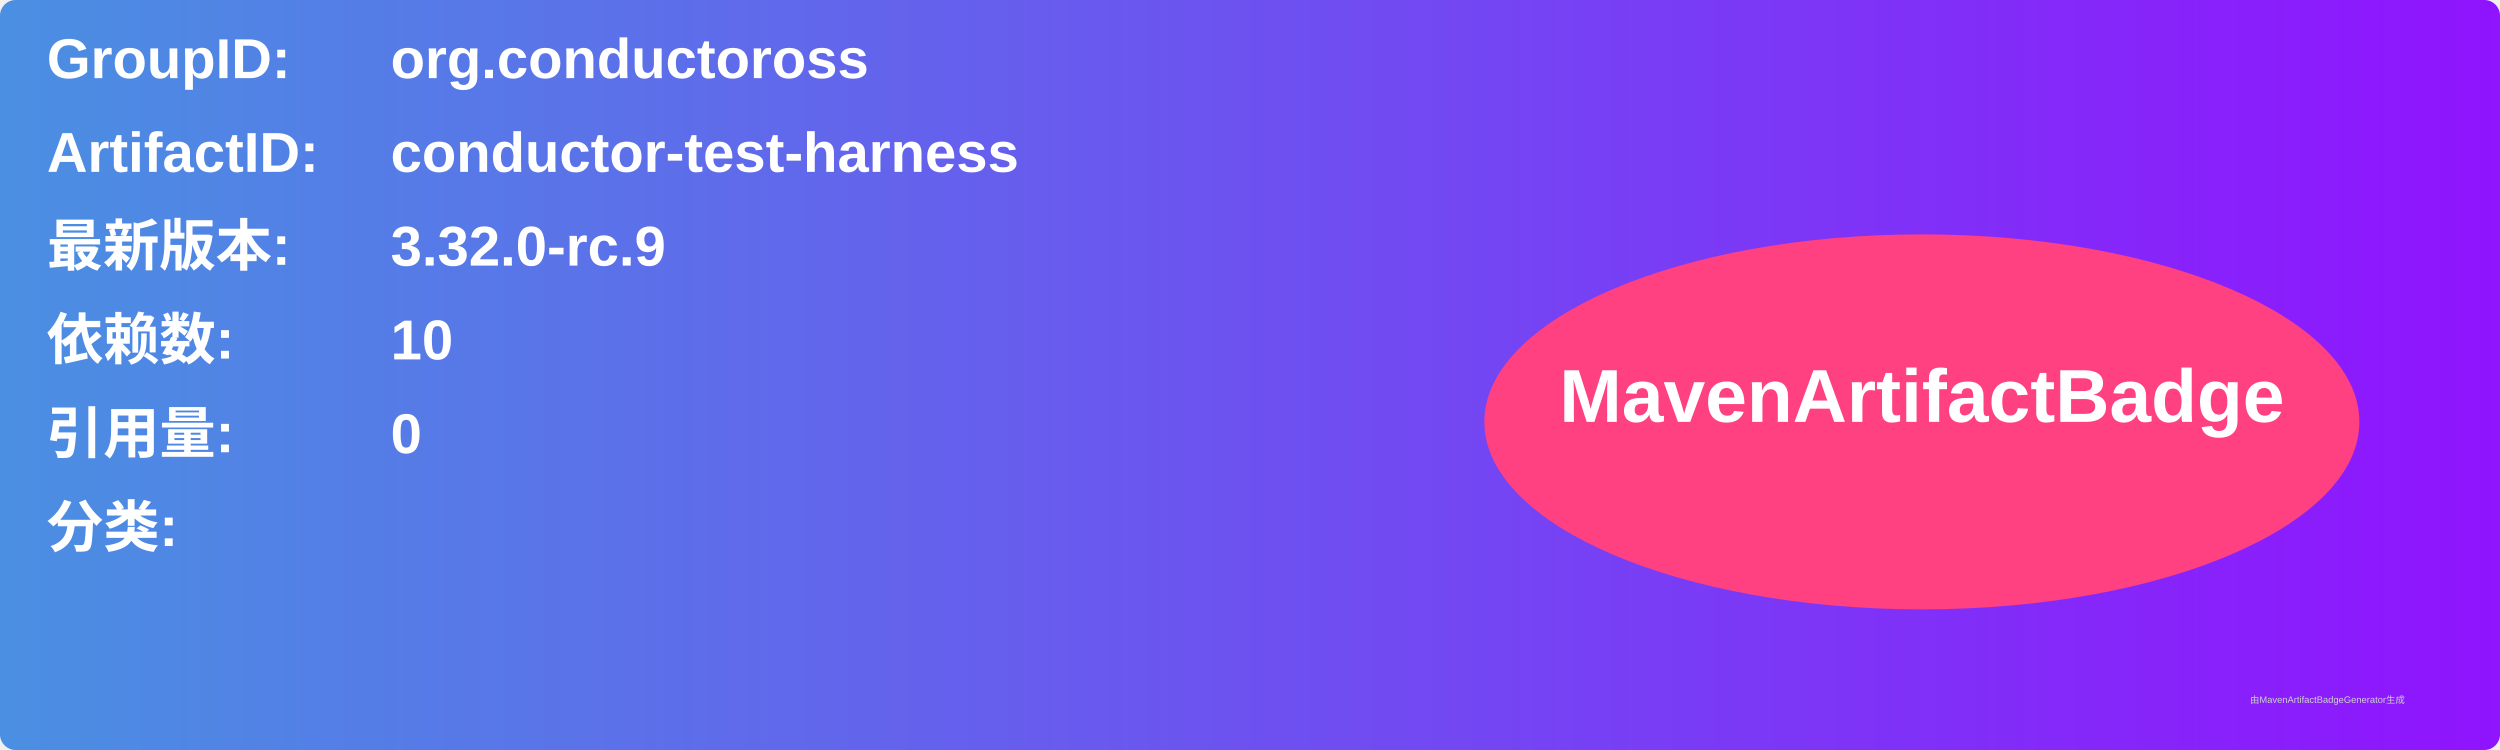
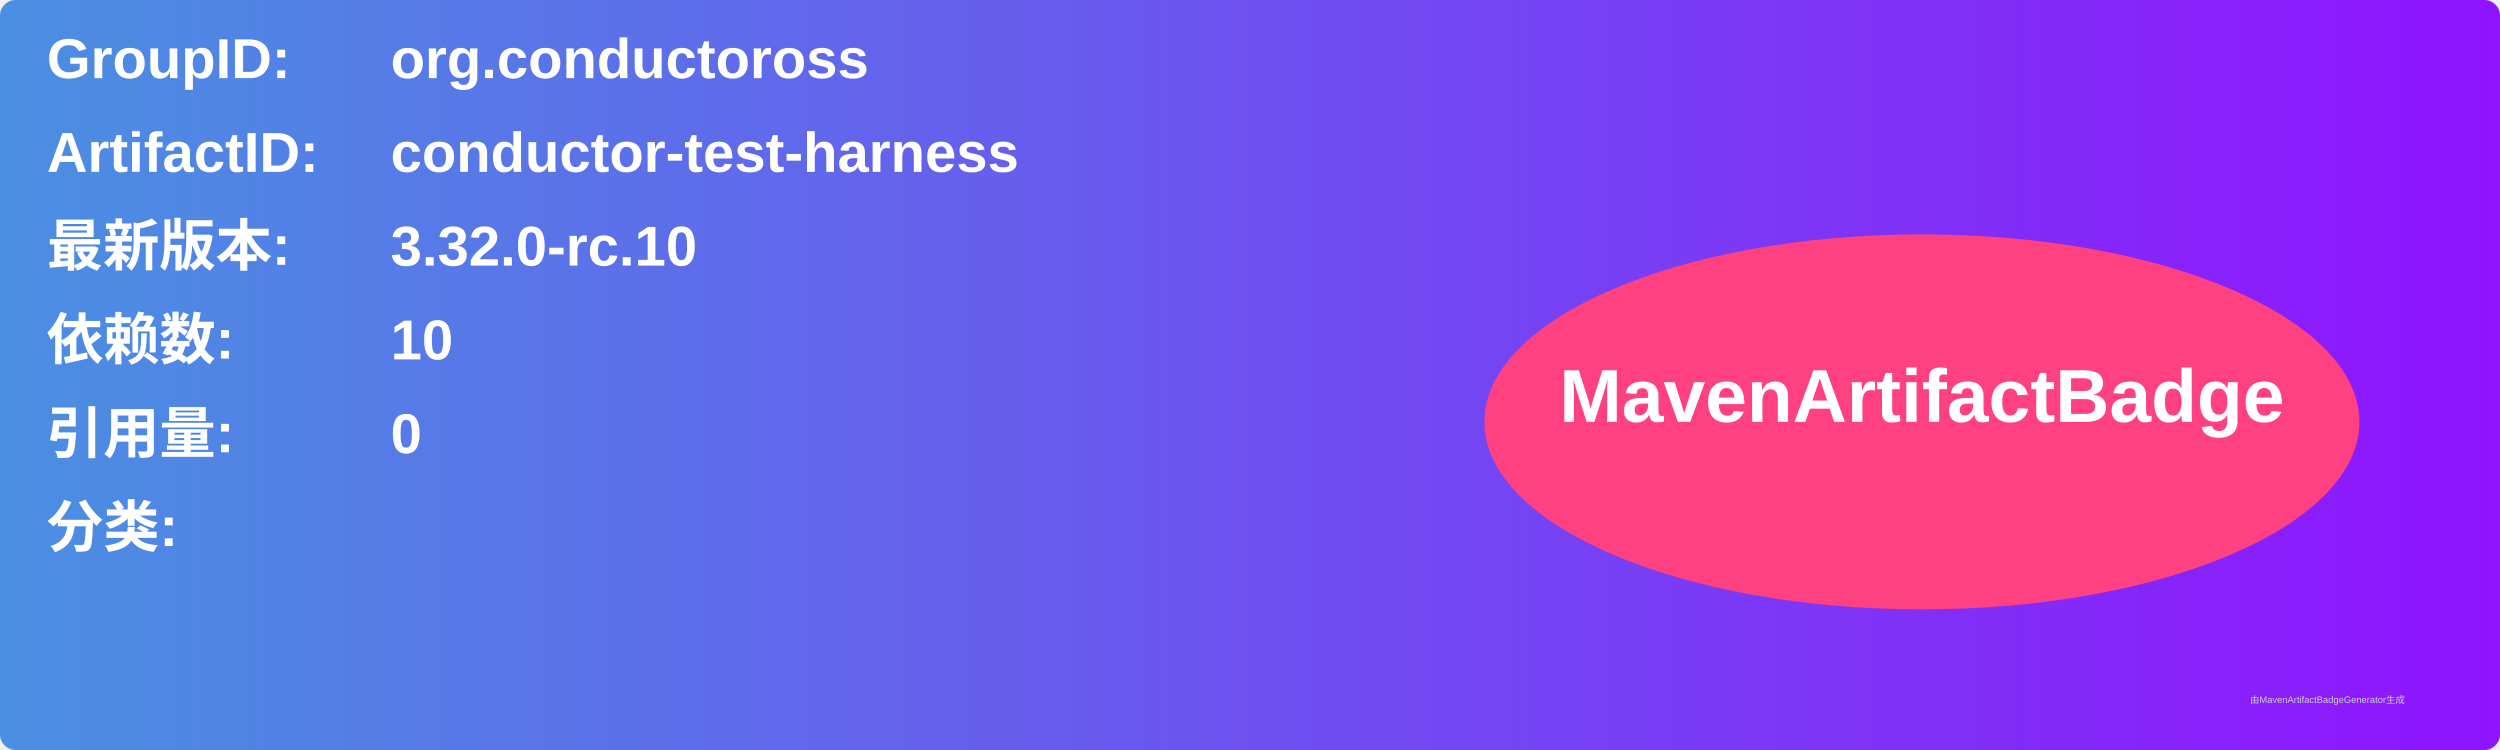
<svg xmlns="http://www.w3.org/2000/svg" width="800" height="240" viewBox="0 0 800 240">
  <linearGradient id="grad" x1="0%" y1="0%" x2="100%" y2="0%">
    <stop offset="0%" stop-color="#4a90e2" />
    <stop offset="100%" stop-color="#9013fe" />
  </linearGradient>
  <rect width="100%" height="100%" rx="5" ry="5" fill="url(#grad)" />
  <g transform="translate(15, 15)">
    <text x="0" y="10" font-family="Arial" font-size="18" fill="white" font-weight="bold" width="260">GroupID:</text>
    <text x="110" y="10" font-family="Arial" font-size="18" fill="white" font-weight="bold" width="460">org.conductoross</text>
    <text x="0" y="40" font-family="Arial" font-size="18" fill="white" font-weight="bold" width="260">ArtifactID:</text>
    <text x="110" y="40" font-family="Arial" font-size="18" fill="white" font-weight="bold" width="460">conductor-test-harness</text>
    <text x="0" y="70" font-family="Arial" font-size="18" fill="white" font-weight="bold">最新版本:</text>
    <text x="110" y="70" font-family="Arial" font-size="18" fill="white" font-weight="bold">
-       <tspan font-weight="bold">3.32.0-rc.9</tspan>
+       <tspan font-weight="bold">3.32.0-rc.10</tspan>
    </text>
    <text x="0" y="100" font-family="Arial" font-size="18" fill="white" font-weight="bold">依赖数: </text>
    <text x="110" y="100" font-family="Arial" font-size="18" fill="white">
      <tspan font-weight="bold">10</tspan>
    </text>
    <text x="0" y="130" font-family="Arial" font-size="18" fill="white" font-weight="bold">引用量: </text>
    <text x="110" y="130" font-family="Arial" font-size="18" fill="white">
      <tspan font-weight="bold">0</tspan>
    </text>
    <text x="0" y="160" font-family="Arial" font-size="18" fill="white" font-weight="bold">分类:</text>
    <text x="10" y="190" font-family="Arial" font-size="10" fill="white">
      <tspan font-weight="bold" />
    </text>
    <ellipse cx="600" cy="120" rx="140" ry="60" fill="#ff4081" />
    <text x="600" y="120" text-anchor="middle" font-family="Arial" font-size="24" fill="white" font-weight="bold">MavenArtifactBadge</text>
  </g>
  <text x="720" y="225" font-family="Arial" font-size="3" fill="#d0d0d0">由MavenArtifactBadgeGenerator生成</text>
</svg>
